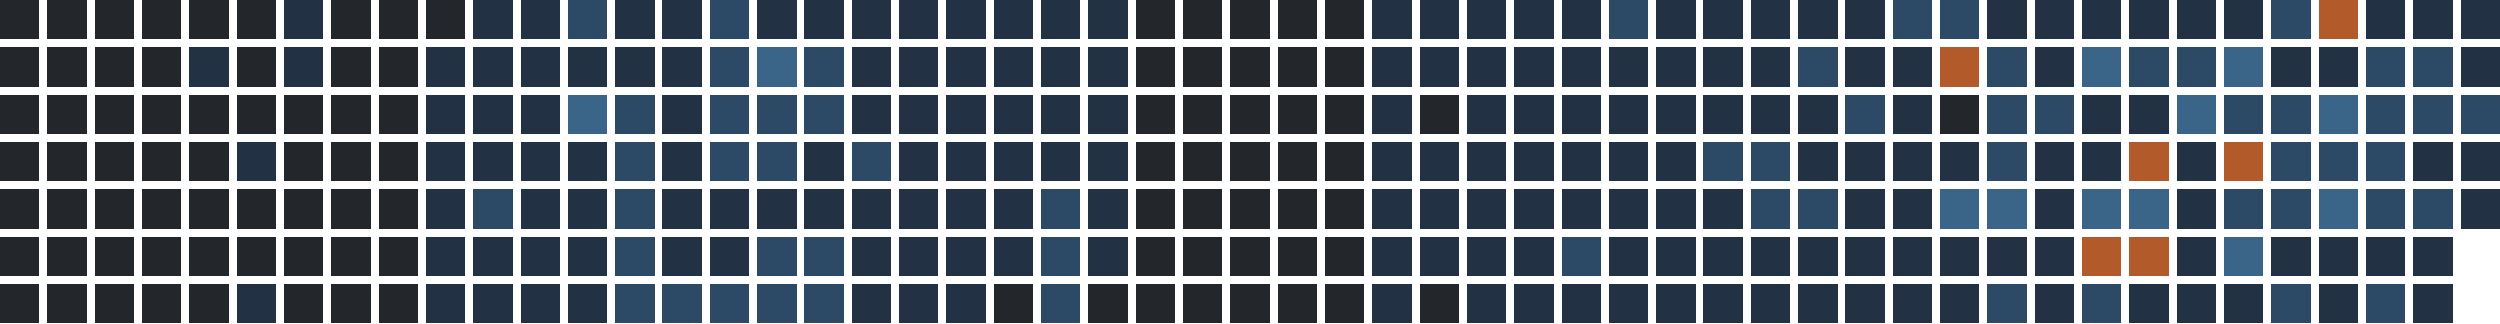
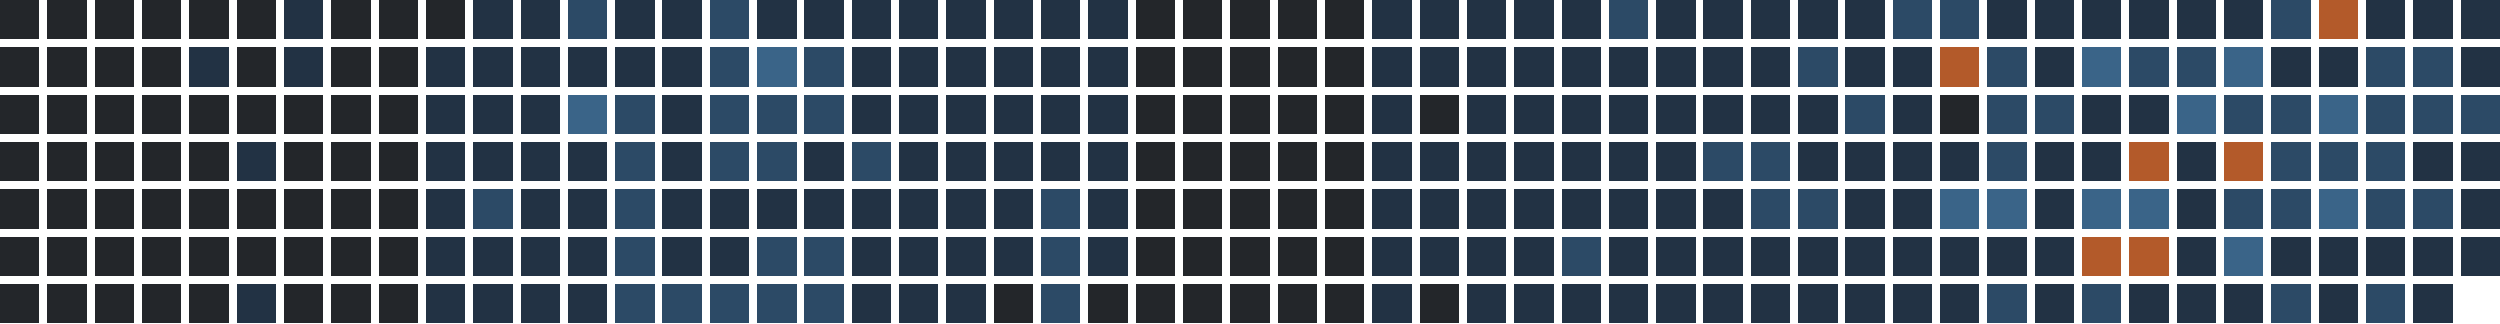
<svg xmlns="http://www.w3.org/2000/svg" version="1.1" width="634.0" height="82.0" viewBox="27.0 20.0 634.0 82.0">
  <rect style="fill:#23262a;shape-rendering:crispedges" data-score="0" data-date="2025-09-14" x="27" y="20" width="10" height="10" />
  <rect style="fill:#23262a;shape-rendering:crispedges" data-score="0" data-date="2025-09-21" x="39" y="20" width="10" height="10" />
  <rect style="fill:#23262a;shape-rendering:crispedges" data-score="0" data-date="2025-09-28" x="51" y="20" width="10" height="10" />
  <rect style="fill:#23262a;shape-rendering:crispedges" data-score="0" data-date="2025-10-05" x="63" y="20" width="10" height="10" />
  <rect style="fill:#23262a;shape-rendering:crispedges" data-score="0" data-date="2025-10-12" x="75" y="20" width="10" height="10" />
  <rect style="fill:#23262a;shape-rendering:crispedges" data-score="0" data-date="2025-10-19" x="87" y="20" width="10" height="10" />
  <rect style="fill:#223244;shape-rendering:crispedges" data-score="1" data-date="2025-10-26" x="99" y="20" width="10" height="10" />
  <rect style="fill:#23262a;shape-rendering:crispedges" data-score="0" data-date="2025-11-02" x="111" y="20" width="10" height="10" />
  <rect style="fill:#23262a;shape-rendering:crispedges" data-score="0" data-date="2025-11-09" x="123" y="20" width="10" height="10" />
  <rect style="fill:#23262a;shape-rendering:crispedges" data-score="0" data-date="2025-11-16" x="135" y="20" width="10" height="10" />
  <rect style="fill:#223244;shape-rendering:crispedges" data-score="1" data-date="2025-11-23" x="147" y="20" width="10" height="10" />
  <rect style="fill:#223244;shape-rendering:crispedges" data-score="1" data-date="2025-11-30" x="159" y="20" width="10" height="10" />
  <rect style="fill:#2c4a66;shape-rendering:crispedges" data-score="2" data-date="2025-12-07" x="171" y="20" width="10" height="10" />
  <rect style="fill:#223244;shape-rendering:crispedges" data-score="1" data-date="2025-12-14" x="183" y="20" width="10" height="10" />
  <rect style="fill:#223244;shape-rendering:crispedges" data-score="1" data-date="2025-12-21" x="195" y="20" width="10" height="10" />
  <rect style="fill:#2c4a66;shape-rendering:crispedges" data-score="2" data-date="2025-12-28" x="207" y="20" width="10" height="10" />
  <rect style="fill:#223244;shape-rendering:crispedges" data-score="1" data-date="2026-01-04" x="219" y="20" width="10" height="10" />
  <rect style="fill:#223244;shape-rendering:crispedges" data-score="1" data-date="2026-01-11" x="231" y="20" width="10" height="10" />
  <rect style="fill:#223244;shape-rendering:crispedges" data-score="1" data-date="2026-01-18" x="243" y="20" width="10" height="10" />
  <rect style="fill:#223244;shape-rendering:crispedges" data-score="1" data-date="2026-01-25" x="255" y="20" width="10" height="10" />
  <rect style="fill:#223244;shape-rendering:crispedges" data-score="1" data-date="2026-02-01" x="267" y="20" width="10" height="10" />
  <rect style="fill:#223244;shape-rendering:crispedges" data-score="1" data-date="2026-02-08" x="279" y="20" width="10" height="10" />
  <rect style="fill:#223244;shape-rendering:crispedges" data-score="1" data-date="2026-02-15" x="291" y="20" width="10" height="10" />
  <rect style="fill:#223244;shape-rendering:crispedges" data-score="1" data-date="2026-02-22" x="303" y="20" width="10" height="10" />
  <rect style="fill:#23262a;shape-rendering:crispedges" data-score="0" data-date="2026-03-01" x="315" y="20" width="10" height="10" />
  <rect style="fill:#23262a;shape-rendering:crispedges" data-score="0" data-date="2026-03-08" x="327" y="20" width="10" height="10" />
  <rect style="fill:#23262a;shape-rendering:crispedges" data-score="0" data-date="2026-03-15" x="339" y="20" width="10" height="10" />
  <rect style="fill:#23262a;shape-rendering:crispedges" data-score="0" data-date="2026-03-22" x="351" y="20" width="10" height="10" />
  <rect style="fill:#23262a;shape-rendering:crispedges" data-score="0" data-date="2026-03-29" x="363" y="20" width="10" height="10" />
  <rect style="fill:#223244;shape-rendering:crispedges" data-score="1" data-date="2026-04-05" x="375" y="20" width="10" height="10" />
  <rect style="fill:#223244;shape-rendering:crispedges" data-score="1" data-date="2026-04-12" x="387" y="20" width="10" height="10" />
  <rect style="fill:#223244;shape-rendering:crispedges" data-score="1" data-date="2026-04-19" x="399" y="20" width="10" height="10" />
  <rect style="fill:#223244;shape-rendering:crispedges" data-score="1" data-date="2026-04-26" x="411" y="20" width="10" height="10" />
  <rect style="fill:#223244;shape-rendering:crispedges" data-score="1" data-date="2026-05-03" x="423" y="20" width="10" height="10" />
  <rect style="fill:#2c4a66;shape-rendering:crispedges" data-score="2" data-date="2026-05-10" x="435" y="20" width="10" height="10" />
  <rect style="fill:#223244;shape-rendering:crispedges" data-score="1" data-date="2026-05-17" x="447" y="20" width="10" height="10" />
  <rect style="fill:#223244;shape-rendering:crispedges" data-score="1" data-date="2026-05-24" x="459" y="20" width="10" height="10" />
  <rect style="fill:#223244;shape-rendering:crispedges" data-score="1" data-date="2026-05-31" x="471" y="20" width="10" height="10" />
  <rect style="fill:#223244;shape-rendering:crispedges" data-score="1" data-date="2026-06-07" x="483" y="20" width="10" height="10" />
  <rect style="fill:#223244;shape-rendering:crispedges" data-score="1" data-date="2026-06-14" x="495" y="20" width="10" height="10" />
  <rect style="fill:#2c4a66;shape-rendering:crispedges" data-score="2" data-date="2026-06-21" x="507" y="20" width="10" height="10" />
  <rect style="fill:#2c4a66;shape-rendering:crispedges" data-score="2" data-date="2026-06-28" x="519" y="20" width="10" height="10" />
  <rect style="fill:#223244;shape-rendering:crispedges" data-score="1" data-date="2026-07-05" x="531" y="20" width="10" height="10" />
  <rect style="fill:#223244;shape-rendering:crispedges" data-score="1" data-date="2026-07-12" x="543" y="20" width="10" height="10" />
  <rect style="fill:#223244;shape-rendering:crispedges" data-score="1" data-date="2026-07-19" x="555" y="20" width="10" height="10" />
  <rect style="fill:#223244;shape-rendering:crispedges" data-score="1" data-date="2026-07-26" x="567" y="20" width="10" height="10" />
  <rect style="fill:#223244;shape-rendering:crispedges" data-score="1" data-date="2026-08-02" x="579" y="20" width="10" height="10" />
  <rect style="fill:#223244;shape-rendering:crispedges" data-score="1" data-date="2026-08-09" x="591" y="20" width="10" height="10" />
  <rect style="fill:#2c4a66;shape-rendering:crispedges" data-score="2" data-date="2026-08-16" x="603" y="20" width="10" height="10" />
  <rect style="fill:#b35a2a;shape-rendering:crispedges" data-score="4" data-date="2026-08-23" x="615" y="20" width="10" height="10" />
  <rect style="fill:#223244;shape-rendering:crispedges" data-score="1" data-date="2026-08-30" x="627" y="20" width="10" height="10" />
  <rect style="fill:#223244;shape-rendering:crispedges" data-score="1" data-date="2026-09-06" x="639" y="20" width="10" height="10" />
  <rect style="fill:#223244;shape-rendering:crispedges" data-score="1" data-date="2026-09-13" x="651" y="20" width="10" height="10" />
  <rect style="fill:#23262a;shape-rendering:crispedges" data-score="0" data-date="2025-09-15" x="27" y="32" width="10" height="10" />
  <rect style="fill:#23262a;shape-rendering:crispedges" data-score="0" data-date="2025-09-22" x="39" y="32" width="10" height="10" />
  <rect style="fill:#23262a;shape-rendering:crispedges" data-score="0" data-date="2025-09-29" x="51" y="32" width="10" height="10" />
  <rect style="fill:#23262a;shape-rendering:crispedges" data-score="0" data-date="2025-10-06" x="63" y="32" width="10" height="10" />
  <rect style="fill:#223244;shape-rendering:crispedges" data-score="1" data-date="2025-10-13" x="75" y="32" width="10" height="10" />
  <rect style="fill:#23262a;shape-rendering:crispedges" data-score="0" data-date="2025-10-20" x="87" y="32" width="10" height="10" />
  <rect style="fill:#223244;shape-rendering:crispedges" data-score="1" data-date="2025-10-27" x="99" y="32" width="10" height="10" />
  <rect style="fill:#23262a;shape-rendering:crispedges" data-score="0" data-date="2025-11-03" x="111" y="32" width="10" height="10" />
  <rect style="fill:#23262a;shape-rendering:crispedges" data-score="0" data-date="2025-11-10" x="123" y="32" width="10" height="10" />
  <rect style="fill:#223244;shape-rendering:crispedges" data-score="1" data-date="2025-11-17" x="135" y="32" width="10" height="10" />
  <rect style="fill:#223244;shape-rendering:crispedges" data-score="1" data-date="2025-11-24" x="147" y="32" width="10" height="10" />
  <rect style="fill:#223244;shape-rendering:crispedges" data-score="1" data-date="2025-12-01" x="159" y="32" width="10" height="10" />
  <rect style="fill:#223244;shape-rendering:crispedges" data-score="1" data-date="2025-12-08" x="171" y="32" width="10" height="10" />
  <rect style="fill:#223244;shape-rendering:crispedges" data-score="1" data-date="2025-12-15" x="183" y="32" width="10" height="10" />
  <rect style="fill:#223244;shape-rendering:crispedges" data-score="1" data-date="2025-12-22" x="195" y="32" width="10" height="10" />
  <rect style="fill:#2c4a66;shape-rendering:crispedges" data-score="2" data-date="2025-12-29" x="207" y="32" width="10" height="10" />
  <rect style="fill:#3a6488;shape-rendering:crispedges" data-score="3" data-date="2026-01-05" x="219" y="32" width="10" height="10" />
  <rect style="fill:#2c4a66;shape-rendering:crispedges" data-score="2" data-date="2026-01-12" x="231" y="32" width="10" height="10" />
  <rect style="fill:#223244;shape-rendering:crispedges" data-score="1" data-date="2026-01-19" x="243" y="32" width="10" height="10" />
  <rect style="fill:#223244;shape-rendering:crispedges" data-score="1" data-date="2026-01-26" x="255" y="32" width="10" height="10" />
  <rect style="fill:#223244;shape-rendering:crispedges" data-score="1" data-date="2026-02-02" x="267" y="32" width="10" height="10" />
  <rect style="fill:#223244;shape-rendering:crispedges" data-score="1" data-date="2026-02-09" x="279" y="32" width="10" height="10" />
  <rect style="fill:#223244;shape-rendering:crispedges" data-score="1" data-date="2026-02-16" x="291" y="32" width="10" height="10" />
  <rect style="fill:#223244;shape-rendering:crispedges" data-score="1" data-date="2026-02-23" x="303" y="32" width="10" height="10" />
  <rect style="fill:#23262a;shape-rendering:crispedges" data-score="0" data-date="2026-03-02" x="315" y="32" width="10" height="10" />
  <rect style="fill:#23262a;shape-rendering:crispedges" data-score="0" data-date="2026-03-09" x="327" y="32" width="10" height="10" />
  <rect style="fill:#23262a;shape-rendering:crispedges" data-score="0" data-date="2026-03-16" x="339" y="32" width="10" height="10" />
  <rect style="fill:#23262a;shape-rendering:crispedges" data-score="0" data-date="2026-03-23" x="351" y="32" width="10" height="10" />
  <rect style="fill:#23262a;shape-rendering:crispedges" data-score="0" data-date="2026-03-30" x="363" y="32" width="10" height="10" />
  <rect style="fill:#223244;shape-rendering:crispedges" data-score="1" data-date="2026-04-06" x="375" y="32" width="10" height="10" />
  <rect style="fill:#223244;shape-rendering:crispedges" data-score="1" data-date="2026-04-13" x="387" y="32" width="10" height="10" />
  <rect style="fill:#223244;shape-rendering:crispedges" data-score="1" data-date="2026-04-20" x="399" y="32" width="10" height="10" />
  <rect style="fill:#223244;shape-rendering:crispedges" data-score="1" data-date="2026-04-27" x="411" y="32" width="10" height="10" />
  <rect style="fill:#223244;shape-rendering:crispedges" data-score="1" data-date="2026-05-04" x="423" y="32" width="10" height="10" />
  <rect style="fill:#223244;shape-rendering:crispedges" data-score="1" data-date="2026-05-11" x="435" y="32" width="10" height="10" />
  <rect style="fill:#223244;shape-rendering:crispedges" data-score="1" data-date="2026-05-18" x="447" y="32" width="10" height="10" />
  <rect style="fill:#223244;shape-rendering:crispedges" data-score="1" data-date="2026-05-25" x="459" y="32" width="10" height="10" />
  <rect style="fill:#223244;shape-rendering:crispedges" data-score="1" data-date="2026-06-01" x="471" y="32" width="10" height="10" />
  <rect style="fill:#2c4a66;shape-rendering:crispedges" data-score="2" data-date="2026-06-08" x="483" y="32" width="10" height="10" />
  <rect style="fill:#223244;shape-rendering:crispedges" data-score="1" data-date="2026-06-15" x="495" y="32" width="10" height="10" />
  <rect style="fill:#223244;shape-rendering:crispedges" data-score="1" data-date="2026-06-22" x="507" y="32" width="10" height="10" />
  <rect style="fill:#b35a2a;shape-rendering:crispedges" data-score="4" data-date="2026-06-29" x="519" y="32" width="10" height="10" />
  <rect style="fill:#2c4a66;shape-rendering:crispedges" data-score="2" data-date="2026-07-06" x="531" y="32" width="10" height="10" />
  <rect style="fill:#223244;shape-rendering:crispedges" data-score="1" data-date="2026-07-13" x="543" y="32" width="10" height="10" />
  <rect style="fill:#3a6488;shape-rendering:crispedges" data-score="3" data-date="2026-07-20" x="555" y="32" width="10" height="10" />
  <rect style="fill:#2c4a66;shape-rendering:crispedges" data-score="2" data-date="2026-07-27" x="567" y="32" width="10" height="10" />
  <rect style="fill:#2c4a66;shape-rendering:crispedges" data-score="2" data-date="2026-08-03" x="579" y="32" width="10" height="10" />
  <rect style="fill:#3a6488;shape-rendering:crispedges" data-score="3" data-date="2026-08-10" x="591" y="32" width="10" height="10" />
  <rect style="fill:#223244;shape-rendering:crispedges" data-score="1" data-date="2026-08-17" x="603" y="32" width="10" height="10" />
  <rect style="fill:#223244;shape-rendering:crispedges" data-score="1" data-date="2026-08-24" x="615" y="32" width="10" height="10" />
  <rect style="fill:#2c4a66;shape-rendering:crispedges" data-score="2" data-date="2026-08-31" x="627" y="32" width="10" height="10" />
  <rect style="fill:#2c4a66;shape-rendering:crispedges" data-score="2" data-date="2026-09-07" x="639" y="32" width="10" height="10" />
  <rect style="fill:#223244;shape-rendering:crispedges" data-score="1" data-date="2026-09-14" x="651" y="32" width="10" height="10" />
  <rect style="fill:#23262a;shape-rendering:crispedges" data-score="0" data-date="2025-09-16" x="27" y="44" width="10" height="10" />
  <rect style="fill:#23262a;shape-rendering:crispedges" data-score="0" data-date="2025-09-23" x="39" y="44" width="10" height="10" />
  <rect style="fill:#23262a;shape-rendering:crispedges" data-score="0" data-date="2025-09-30" x="51" y="44" width="10" height="10" />
  <rect style="fill:#23262a;shape-rendering:crispedges" data-score="0" data-date="2025-10-07" x="63" y="44" width="10" height="10" />
  <rect style="fill:#23262a;shape-rendering:crispedges" data-score="0" data-date="2025-10-14" x="75" y="44" width="10" height="10" />
  <rect style="fill:#23262a;shape-rendering:crispedges" data-score="0" data-date="2025-10-21" x="87" y="44" width="10" height="10" />
  <rect style="fill:#23262a;shape-rendering:crispedges" data-score="0" data-date="2025-10-28" x="99" y="44" width="10" height="10" />
  <rect style="fill:#23262a;shape-rendering:crispedges" data-score="0" data-date="2025-11-04" x="111" y="44" width="10" height="10" />
  <rect style="fill:#23262a;shape-rendering:crispedges" data-score="0" data-date="2025-11-11" x="123" y="44" width="10" height="10" />
  <rect style="fill:#223244;shape-rendering:crispedges" data-score="1" data-date="2025-11-18" x="135" y="44" width="10" height="10" />
  <rect style="fill:#223244;shape-rendering:crispedges" data-score="1" data-date="2025-11-25" x="147" y="44" width="10" height="10" />
  <rect style="fill:#223244;shape-rendering:crispedges" data-score="1" data-date="2025-12-02" x="159" y="44" width="10" height="10" />
  <rect style="fill:#3a6488;shape-rendering:crispedges" data-score="3" data-date="2025-12-09" x="171" y="44" width="10" height="10" />
  <rect style="fill:#2c4a66;shape-rendering:crispedges" data-score="2" data-date="2025-12-16" x="183" y="44" width="10" height="10" />
  <rect style="fill:#223244;shape-rendering:crispedges" data-score="1" data-date="2025-12-23" x="195" y="44" width="10" height="10" />
  <rect style="fill:#2c4a66;shape-rendering:crispedges" data-score="2" data-date="2025-12-30" x="207" y="44" width="10" height="10" />
  <rect style="fill:#2c4a66;shape-rendering:crispedges" data-score="2" data-date="2026-01-06" x="219" y="44" width="10" height="10" />
  <rect style="fill:#2c4a66;shape-rendering:crispedges" data-score="2" data-date="2026-01-13" x="231" y="44" width="10" height="10" />
  <rect style="fill:#223244;shape-rendering:crispedges" data-score="1" data-date="2026-01-20" x="243" y="44" width="10" height="10" />
  <rect style="fill:#223244;shape-rendering:crispedges" data-score="1" data-date="2026-01-27" x="255" y="44" width="10" height="10" />
  <rect style="fill:#223244;shape-rendering:crispedges" data-score="1" data-date="2026-02-03" x="267" y="44" width="10" height="10" />
  <rect style="fill:#223244;shape-rendering:crispedges" data-score="1" data-date="2026-02-10" x="279" y="44" width="10" height="10" />
  <rect style="fill:#223244;shape-rendering:crispedges" data-score="1" data-date="2026-02-17" x="291" y="44" width="10" height="10" />
  <rect style="fill:#223244;shape-rendering:crispedges" data-score="1" data-date="2026-02-24" x="303" y="44" width="10" height="10" />
  <rect style="fill:#23262a;shape-rendering:crispedges" data-score="0" data-date="2026-03-03" x="315" y="44" width="10" height="10" />
  <rect style="fill:#23262a;shape-rendering:crispedges" data-score="0" data-date="2026-03-10" x="327" y="44" width="10" height="10" />
  <rect style="fill:#23262a;shape-rendering:crispedges" data-score="0" data-date="2026-03-17" x="339" y="44" width="10" height="10" />
  <rect style="fill:#23262a;shape-rendering:crispedges" data-score="0" data-date="2026-03-24" x="351" y="44" width="10" height="10" />
  <rect style="fill:#23262a;shape-rendering:crispedges" data-score="0" data-date="2026-03-31" x="363" y="44" width="10" height="10" />
  <rect style="fill:#223244;shape-rendering:crispedges" data-score="1" data-date="2026-04-07" x="375" y="44" width="10" height="10" />
  <rect style="fill:#23262a;shape-rendering:crispedges" data-score="0" data-date="2026-04-14" x="387" y="44" width="10" height="10" />
  <rect style="fill:#223244;shape-rendering:crispedges" data-score="1" data-date="2026-04-21" x="399" y="44" width="10" height="10" />
  <rect style="fill:#223244;shape-rendering:crispedges" data-score="1" data-date="2026-04-28" x="411" y="44" width="10" height="10" />
  <rect style="fill:#223244;shape-rendering:crispedges" data-score="1" data-date="2026-05-05" x="423" y="44" width="10" height="10" />
  <rect style="fill:#223244;shape-rendering:crispedges" data-score="1" data-date="2026-05-12" x="435" y="44" width="10" height="10" />
  <rect style="fill:#223244;shape-rendering:crispedges" data-score="1" data-date="2026-05-19" x="447" y="44" width="10" height="10" />
  <rect style="fill:#223244;shape-rendering:crispedges" data-score="1" data-date="2026-05-26" x="459" y="44" width="10" height="10" />
  <rect style="fill:#223244;shape-rendering:crispedges" data-score="1" data-date="2026-06-02" x="471" y="44" width="10" height="10" />
  <rect style="fill:#223244;shape-rendering:crispedges" data-score="1" data-date="2026-06-09" x="483" y="44" width="10" height="10" />
  <rect style="fill:#2c4a66;shape-rendering:crispedges" data-score="2" data-date="2026-06-16" x="495" y="44" width="10" height="10" />
  <rect style="fill:#223244;shape-rendering:crispedges" data-score="1" data-date="2026-06-23" x="507" y="44" width="10" height="10" />
  <rect style="fill:#23262a;shape-rendering:crispedges" data-score="0" data-date="2026-06-30" x="519" y="44" width="10" height="10" />
  <rect style="fill:#2c4a66;shape-rendering:crispedges" data-score="2" data-date="2026-07-07" x="531" y="44" width="10" height="10" />
  <rect style="fill:#2c4a66;shape-rendering:crispedges" data-score="2" data-date="2026-07-14" x="543" y="44" width="10" height="10" />
  <rect style="fill:#223244;shape-rendering:crispedges" data-score="1" data-date="2026-07-21" x="555" y="44" width="10" height="10" />
  <rect style="fill:#223244;shape-rendering:crispedges" data-score="1" data-date="2026-07-28" x="567" y="44" width="10" height="10" />
  <rect style="fill:#3a6488;shape-rendering:crispedges" data-score="3" data-date="2026-08-04" x="579" y="44" width="10" height="10" />
  <rect style="fill:#2c4a66;shape-rendering:crispedges" data-score="2" data-date="2026-08-11" x="591" y="44" width="10" height="10" />
  <rect style="fill:#2c4a66;shape-rendering:crispedges" data-score="2" data-date="2026-08-18" x="603" y="44" width="10" height="10" />
  <rect style="fill:#3a6488;shape-rendering:crispedges" data-score="3" data-date="2026-08-25" x="615" y="44" width="10" height="10" />
  <rect style="fill:#2c4a66;shape-rendering:crispedges" data-score="2" data-date="2026-09-01" x="627" y="44" width="10" height="10" />
  <rect style="fill:#2c4a66;shape-rendering:crispedges" data-score="2" data-date="2026-09-08" x="639" y="44" width="10" height="10" />
  <rect style="fill:#2c4a66;shape-rendering:crispedges" data-score="2" data-date="2026-09-15" x="651" y="44" width="10" height="10" />
  <rect style="fill:#23262a;shape-rendering:crispedges" data-score="0" data-date="2025-09-17" x="27" y="56" width="10" height="10" />
  <rect style="fill:#23262a;shape-rendering:crispedges" data-score="0" data-date="2025-09-24" x="39" y="56" width="10" height="10" />
  <rect style="fill:#23262a;shape-rendering:crispedges" data-score="0" data-date="2025-10-01" x="51" y="56" width="10" height="10" />
  <rect style="fill:#23262a;shape-rendering:crispedges" data-score="0" data-date="2025-10-08" x="63" y="56" width="10" height="10" />
  <rect style="fill:#23262a;shape-rendering:crispedges" data-score="0" data-date="2025-10-15" x="75" y="56" width="10" height="10" />
  <rect style="fill:#223244;shape-rendering:crispedges" data-score="1" data-date="2025-10-22" x="87" y="56" width="10" height="10" />
  <rect style="fill:#23262a;shape-rendering:crispedges" data-score="0" data-date="2025-10-29" x="99" y="56" width="10" height="10" />
  <rect style="fill:#23262a;shape-rendering:crispedges" data-score="0" data-date="2025-11-05" x="111" y="56" width="10" height="10" />
  <rect style="fill:#23262a;shape-rendering:crispedges" data-score="0" data-date="2025-11-12" x="123" y="56" width="10" height="10" />
  <rect style="fill:#223244;shape-rendering:crispedges" data-score="1" data-date="2025-11-19" x="135" y="56" width="10" height="10" />
  <rect style="fill:#223244;shape-rendering:crispedges" data-score="1" data-date="2025-11-26" x="147" y="56" width="10" height="10" />
  <rect style="fill:#223244;shape-rendering:crispedges" data-score="1" data-date="2025-12-03" x="159" y="56" width="10" height="10" />
  <rect style="fill:#223244;shape-rendering:crispedges" data-score="1" data-date="2025-12-10" x="171" y="56" width="10" height="10" />
  <rect style="fill:#2c4a66;shape-rendering:crispedges" data-score="2" data-date="2025-12-17" x="183" y="56" width="10" height="10" />
  <rect style="fill:#223244;shape-rendering:crispedges" data-score="1" data-date="2025-12-24" x="195" y="56" width="10" height="10" />
  <rect style="fill:#2c4a66;shape-rendering:crispedges" data-score="2" data-date="2025-12-31" x="207" y="56" width="10" height="10" />
  <rect style="fill:#2c4a66;shape-rendering:crispedges" data-score="2" data-date="2026-01-07" x="219" y="56" width="10" height="10" />
  <rect style="fill:#223244;shape-rendering:crispedges" data-score="1" data-date="2026-01-14" x="231" y="56" width="10" height="10" />
  <rect style="fill:#2c4a66;shape-rendering:crispedges" data-score="2" data-date="2026-01-21" x="243" y="56" width="10" height="10" />
  <rect style="fill:#223244;shape-rendering:crispedges" data-score="1" data-date="2026-01-28" x="255" y="56" width="10" height="10" />
  <rect style="fill:#223244;shape-rendering:crispedges" data-score="1" data-date="2026-02-04" x="267" y="56" width="10" height="10" />
  <rect style="fill:#223244;shape-rendering:crispedges" data-score="1" data-date="2026-02-11" x="279" y="56" width="10" height="10" />
  <rect style="fill:#223244;shape-rendering:crispedges" data-score="1" data-date="2026-02-18" x="291" y="56" width="10" height="10" />
  <rect style="fill:#223244;shape-rendering:crispedges" data-score="1" data-date="2026-02-25" x="303" y="56" width="10" height="10" />
  <rect style="fill:#23262a;shape-rendering:crispedges" data-score="0" data-date="2026-03-04" x="315" y="56" width="10" height="10" />
  <rect style="fill:#23262a;shape-rendering:crispedges" data-score="0" data-date="2026-03-11" x="327" y="56" width="10" height="10" />
  <rect style="fill:#23262a;shape-rendering:crispedges" data-score="0" data-date="2026-03-18" x="339" y="56" width="10" height="10" />
  <rect style="fill:#23262a;shape-rendering:crispedges" data-score="0" data-date="2026-03-25" x="351" y="56" width="10" height="10" />
  <rect style="fill:#23262a;shape-rendering:crispedges" data-score="0" data-date="2026-04-01" x="363" y="56" width="10" height="10" />
  <rect style="fill:#223244;shape-rendering:crispedges" data-score="1" data-date="2026-04-08" x="375" y="56" width="10" height="10" />
  <rect style="fill:#223244;shape-rendering:crispedges" data-score="1" data-date="2026-04-15" x="387" y="56" width="10" height="10" />
  <rect style="fill:#223244;shape-rendering:crispedges" data-score="1" data-date="2026-04-22" x="399" y="56" width="10" height="10" />
  <rect style="fill:#223244;shape-rendering:crispedges" data-score="1" data-date="2026-04-29" x="411" y="56" width="10" height="10" />
  <rect style="fill:#223244;shape-rendering:crispedges" data-score="1" data-date="2026-05-06" x="423" y="56" width="10" height="10" />
  <rect style="fill:#223244;shape-rendering:crispedges" data-score="1" data-date="2026-05-13" x="435" y="56" width="10" height="10" />
  <rect style="fill:#223244;shape-rendering:crispedges" data-score="1" data-date="2026-05-20" x="447" y="56" width="10" height="10" />
  <rect style="fill:#2c4a66;shape-rendering:crispedges" data-score="2" data-date="2026-05-27" x="459" y="56" width="10" height="10" />
  <rect style="fill:#2c4a66;shape-rendering:crispedges" data-score="2" data-date="2026-06-03" x="471" y="56" width="10" height="10" />
  <rect style="fill:#223244;shape-rendering:crispedges" data-score="1" data-date="2026-06-10" x="483" y="56" width="10" height="10" />
  <rect style="fill:#223244;shape-rendering:crispedges" data-score="1" data-date="2026-06-17" x="495" y="56" width="10" height="10" />
  <rect style="fill:#223244;shape-rendering:crispedges" data-score="1" data-date="2026-06-24" x="507" y="56" width="10" height="10" />
  <rect style="fill:#223244;shape-rendering:crispedges" data-score="1" data-date="2026-07-01" x="519" y="56" width="10" height="10" />
  <rect style="fill:#2c4a66;shape-rendering:crispedges" data-score="2" data-date="2026-07-08" x="531" y="56" width="10" height="10" />
  <rect style="fill:#223244;shape-rendering:crispedges" data-score="1" data-date="2026-07-15" x="543" y="56" width="10" height="10" />
  <rect style="fill:#223244;shape-rendering:crispedges" data-score="1" data-date="2026-07-22" x="555" y="56" width="10" height="10" />
  <rect style="fill:#b35a2a;shape-rendering:crispedges" data-score="4" data-date="2026-07-29" x="567" y="56" width="10" height="10" />
  <rect style="fill:#223244;shape-rendering:crispedges" data-score="1" data-date="2026-08-05" x="579" y="56" width="10" height="10" />
  <rect style="fill:#b35a2a;shape-rendering:crispedges" data-score="4" data-date="2026-08-12" x="591" y="56" width="10" height="10" />
  <rect style="fill:#2c4a66;shape-rendering:crispedges" data-score="2" data-date="2026-08-19" x="603" y="56" width="10" height="10" />
  <rect style="fill:#2c4a66;shape-rendering:crispedges" data-score="2" data-date="2026-08-26" x="615" y="56" width="10" height="10" />
  <rect style="fill:#2c4a66;shape-rendering:crispedges" data-score="2" data-date="2026-09-02" x="627" y="56" width="10" height="10" />
  <rect style="fill:#223244;shape-rendering:crispedges" data-score="1" data-date="2026-09-09" x="639" y="56" width="10" height="10" />
  <rect style="fill:#223244;shape-rendering:crispedges" data-score="1" data-date="2026-09-16" x="651" y="56" width="10" height="10" />
  <rect style="fill:#23262a;shape-rendering:crispedges" data-score="0" data-date="2025-09-18" x="27" y="68" width="10" height="10" />
  <rect style="fill:#23262a;shape-rendering:crispedges" data-score="0" data-date="2025-09-25" x="39" y="68" width="10" height="10" />
  <rect style="fill:#23262a;shape-rendering:crispedges" data-score="0" data-date="2025-10-02" x="51" y="68" width="10" height="10" />
  <rect style="fill:#23262a;shape-rendering:crispedges" data-score="0" data-date="2025-10-09" x="63" y="68" width="10" height="10" />
  <rect style="fill:#23262a;shape-rendering:crispedges" data-score="0" data-date="2025-10-16" x="75" y="68" width="10" height="10" />
  <rect style="fill:#23262a;shape-rendering:crispedges" data-score="0" data-date="2025-10-23" x="87" y="68" width="10" height="10" />
  <rect style="fill:#23262a;shape-rendering:crispedges" data-score="0" data-date="2025-10-30" x="99" y="68" width="10" height="10" />
  <rect style="fill:#23262a;shape-rendering:crispedges" data-score="0" data-date="2025-11-06" x="111" y="68" width="10" height="10" />
  <rect style="fill:#23262a;shape-rendering:crispedges" data-score="0" data-date="2025-11-13" x="123" y="68" width="10" height="10" />
  <rect style="fill:#223244;shape-rendering:crispedges" data-score="1" data-date="2025-11-20" x="135" y="68" width="10" height="10" />
  <rect style="fill:#2c4a66;shape-rendering:crispedges" data-score="2" data-date="2025-11-27" x="147" y="68" width="10" height="10" />
  <rect style="fill:#223244;shape-rendering:crispedges" data-score="1" data-date="2025-12-04" x="159" y="68" width="10" height="10" />
  <rect style="fill:#223244;shape-rendering:crispedges" data-score="1" data-date="2025-12-11" x="171" y="68" width="10" height="10" />
  <rect style="fill:#2c4a66;shape-rendering:crispedges" data-score="2" data-date="2025-12-18" x="183" y="68" width="10" height="10" />
  <rect style="fill:#223244;shape-rendering:crispedges" data-score="1" data-date="2025-12-25" x="195" y="68" width="10" height="10" />
  <rect style="fill:#223244;shape-rendering:crispedges" data-score="1" data-date="2026-01-01" x="207" y="68" width="10" height="10" />
  <rect style="fill:#223244;shape-rendering:crispedges" data-score="1" data-date="2026-01-08" x="219" y="68" width="10" height="10" />
  <rect style="fill:#223244;shape-rendering:crispedges" data-score="1" data-date="2026-01-15" x="231" y="68" width="10" height="10" />
  <rect style="fill:#223244;shape-rendering:crispedges" data-score="1" data-date="2026-01-22" x="243" y="68" width="10" height="10" />
  <rect style="fill:#223244;shape-rendering:crispedges" data-score="1" data-date="2026-01-29" x="255" y="68" width="10" height="10" />
  <rect style="fill:#223244;shape-rendering:crispedges" data-score="1" data-date="2026-02-05" x="267" y="68" width="10" height="10" />
  <rect style="fill:#223244;shape-rendering:crispedges" data-score="1" data-date="2026-02-12" x="279" y="68" width="10" height="10" />
  <rect style="fill:#2c4a66;shape-rendering:crispedges" data-score="2" data-date="2026-02-19" x="291" y="68" width="10" height="10" />
  <rect style="fill:#223244;shape-rendering:crispedges" data-score="1" data-date="2026-02-26" x="303" y="68" width="10" height="10" />
  <rect style="fill:#23262a;shape-rendering:crispedges" data-score="0" data-date="2026-03-05" x="315" y="68" width="10" height="10" />
  <rect style="fill:#23262a;shape-rendering:crispedges" data-score="0" data-date="2026-03-12" x="327" y="68" width="10" height="10" />
  <rect style="fill:#23262a;shape-rendering:crispedges" data-score="0" data-date="2026-03-19" x="339" y="68" width="10" height="10" />
  <rect style="fill:#23262a;shape-rendering:crispedges" data-score="0" data-date="2026-03-26" x="351" y="68" width="10" height="10" />
  <rect style="fill:#23262a;shape-rendering:crispedges" data-score="0" data-date="2026-04-02" x="363" y="68" width="10" height="10" />
  <rect style="fill:#223244;shape-rendering:crispedges" data-score="1" data-date="2026-04-09" x="375" y="68" width="10" height="10" />
  <rect style="fill:#223244;shape-rendering:crispedges" data-score="1" data-date="2026-04-16" x="387" y="68" width="10" height="10" />
  <rect style="fill:#223244;shape-rendering:crispedges" data-score="1" data-date="2026-04-23" x="399" y="68" width="10" height="10" />
  <rect style="fill:#223244;shape-rendering:crispedges" data-score="1" data-date="2026-04-30" x="411" y="68" width="10" height="10" />
  <rect style="fill:#223244;shape-rendering:crispedges" data-score="1" data-date="2026-05-07" x="423" y="68" width="10" height="10" />
  <rect style="fill:#223244;shape-rendering:crispedges" data-score="1" data-date="2026-05-14" x="435" y="68" width="10" height="10" />
  <rect style="fill:#223244;shape-rendering:crispedges" data-score="1" data-date="2026-05-21" x="447" y="68" width="10" height="10" />
  <rect style="fill:#223244;shape-rendering:crispedges" data-score="1" data-date="2026-05-28" x="459" y="68" width="10" height="10" />
  <rect style="fill:#2c4a66;shape-rendering:crispedges" data-score="2" data-date="2026-06-04" x="471" y="68" width="10" height="10" />
  <rect style="fill:#2c4a66;shape-rendering:crispedges" data-score="2" data-date="2026-06-11" x="483" y="68" width="10" height="10" />
  <rect style="fill:#223244;shape-rendering:crispedges" data-score="1" data-date="2026-06-18" x="495" y="68" width="10" height="10" />
  <rect style="fill:#223244;shape-rendering:crispedges" data-score="1" data-date="2026-06-25" x="507" y="68" width="10" height="10" />
  <rect style="fill:#3a6488;shape-rendering:crispedges" data-score="3" data-date="2026-07-02" x="519" y="68" width="10" height="10" />
  <rect style="fill:#3a6488;shape-rendering:crispedges" data-score="3" data-date="2026-07-09" x="531" y="68" width="10" height="10" />
  <rect style="fill:#223244;shape-rendering:crispedges" data-score="1" data-date="2026-07-16" x="543" y="68" width="10" height="10" />
  <rect style="fill:#3a6488;shape-rendering:crispedges" data-score="3" data-date="2026-07-23" x="555" y="68" width="10" height="10" />
  <rect style="fill:#3a6488;shape-rendering:crispedges" data-score="3" data-date="2026-07-30" x="567" y="68" width="10" height="10" />
  <rect style="fill:#223244;shape-rendering:crispedges" data-score="1" data-date="2026-08-06" x="579" y="68" width="10" height="10" />
  <rect style="fill:#2c4a66;shape-rendering:crispedges" data-score="2" data-date="2026-08-13" x="591" y="68" width="10" height="10" />
  <rect style="fill:#2c4a66;shape-rendering:crispedges" data-score="2" data-date="2026-08-20" x="603" y="68" width="10" height="10" />
  <rect style="fill:#3a6488;shape-rendering:crispedges" data-score="3" data-date="2026-08-27" x="615" y="68" width="10" height="10" />
  <rect style="fill:#2c4a66;shape-rendering:crispedges" data-score="2" data-date="2026-09-03" x="627" y="68" width="10" height="10" />
  <rect style="fill:#2c4a66;shape-rendering:crispedges" data-score="2" data-date="2026-09-10" x="639" y="68" width="10" height="10" />
  <rect style="fill:#223244;shape-rendering:crispedges" data-score="1" data-date="2026-09-17" x="651" y="68" width="10" height="10" />
  <rect style="fill:#23262a;shape-rendering:crispedges" data-score="0" data-date="2025-09-19" x="27" y="80" width="10" height="10" />
  <rect style="fill:#23262a;shape-rendering:crispedges" data-score="0" data-date="2025-09-26" x="39" y="80" width="10" height="10" />
  <rect style="fill:#23262a;shape-rendering:crispedges" data-score="0" data-date="2025-10-03" x="51" y="80" width="10" height="10" />
  <rect style="fill:#23262a;shape-rendering:crispedges" data-score="0" data-date="2025-10-10" x="63" y="80" width="10" height="10" />
  <rect style="fill:#23262a;shape-rendering:crispedges" data-score="0" data-date="2025-10-17" x="75" y="80" width="10" height="10" />
  <rect style="fill:#23262a;shape-rendering:crispedges" data-score="0" data-date="2025-10-24" x="87" y="80" width="10" height="10" />
  <rect style="fill:#23262a;shape-rendering:crispedges" data-score="0" data-date="2025-10-31" x="99" y="80" width="10" height="10" />
  <rect style="fill:#23262a;shape-rendering:crispedges" data-score="0" data-date="2025-11-07" x="111" y="80" width="10" height="10" />
  <rect style="fill:#23262a;shape-rendering:crispedges" data-score="0" data-date="2025-11-14" x="123" y="80" width="10" height="10" />
  <rect style="fill:#223244;shape-rendering:crispedges" data-score="1" data-date="2025-11-21" x="135" y="80" width="10" height="10" />
  <rect style="fill:#223244;shape-rendering:crispedges" data-score="1" data-date="2025-11-28" x="147" y="80" width="10" height="10" />
  <rect style="fill:#223244;shape-rendering:crispedges" data-score="1" data-date="2025-12-05" x="159" y="80" width="10" height="10" />
  <rect style="fill:#223244;shape-rendering:crispedges" data-score="1" data-date="2025-12-12" x="171" y="80" width="10" height="10" />
  <rect style="fill:#2c4a66;shape-rendering:crispedges" data-score="2" data-date="2025-12-19" x="183" y="80" width="10" height="10" />
  <rect style="fill:#223244;shape-rendering:crispedges" data-score="1" data-date="2025-12-26" x="195" y="80" width="10" height="10" />
  <rect style="fill:#223244;shape-rendering:crispedges" data-score="1" data-date="2026-01-02" x="207" y="80" width="10" height="10" />
  <rect style="fill:#2c4a66;shape-rendering:crispedges" data-score="2" data-date="2026-01-09" x="219" y="80" width="10" height="10" />
  <rect style="fill:#2c4a66;shape-rendering:crispedges" data-score="2" data-date="2026-01-16" x="231" y="80" width="10" height="10" />
  <rect style="fill:#223244;shape-rendering:crispedges" data-score="1" data-date="2026-01-23" x="243" y="80" width="10" height="10" />
  <rect style="fill:#223244;shape-rendering:crispedges" data-score="1" data-date="2026-01-30" x="255" y="80" width="10" height="10" />
  <rect style="fill:#223244;shape-rendering:crispedges" data-score="1" data-date="2026-02-06" x="267" y="80" width="10" height="10" />
  <rect style="fill:#223244;shape-rendering:crispedges" data-score="1" data-date="2026-02-13" x="279" y="80" width="10" height="10" />
  <rect style="fill:#2c4a66;shape-rendering:crispedges" data-score="2" data-date="2026-02-20" x="291" y="80" width="10" height="10" />
  <rect style="fill:#223244;shape-rendering:crispedges" data-score="1" data-date="2026-02-27" x="303" y="80" width="10" height="10" />
  <rect style="fill:#23262a;shape-rendering:crispedges" data-score="0" data-date="2026-03-06" x="315" y="80" width="10" height="10" />
  <rect style="fill:#23262a;shape-rendering:crispedges" data-score="0" data-date="2026-03-13" x="327" y="80" width="10" height="10" />
  <rect style="fill:#23262a;shape-rendering:crispedges" data-score="0" data-date="2026-03-20" x="339" y="80" width="10" height="10" />
  <rect style="fill:#23262a;shape-rendering:crispedges" data-score="0" data-date="2026-03-27" x="351" y="80" width="10" height="10" />
  <rect style="fill:#23262a;shape-rendering:crispedges" data-score="0" data-date="2026-04-03" x="363" y="80" width="10" height="10" />
  <rect style="fill:#223244;shape-rendering:crispedges" data-score="1" data-date="2026-04-10" x="375" y="80" width="10" height="10" />
  <rect style="fill:#223244;shape-rendering:crispedges" data-score="1" data-date="2026-04-17" x="387" y="80" width="10" height="10" />
  <rect style="fill:#223244;shape-rendering:crispedges" data-score="1" data-date="2026-04-24" x="399" y="80" width="10" height="10" />
  <rect style="fill:#223244;shape-rendering:crispedges" data-score="1" data-date="2026-05-01" x="411" y="80" width="10" height="10" />
  <rect style="fill:#2c4a66;shape-rendering:crispedges" data-score="2" data-date="2026-05-08" x="423" y="80" width="10" height="10" />
  <rect style="fill:#223244;shape-rendering:crispedges" data-score="1" data-date="2026-05-15" x="435" y="80" width="10" height="10" />
  <rect style="fill:#223244;shape-rendering:crispedges" data-score="1" data-date="2026-05-22" x="447" y="80" width="10" height="10" />
  <rect style="fill:#223244;shape-rendering:crispedges" data-score="1" data-date="2026-05-29" x="459" y="80" width="10" height="10" />
  <rect style="fill:#223244;shape-rendering:crispedges" data-score="1" data-date="2026-06-05" x="471" y="80" width="10" height="10" />
  <rect style="fill:#223244;shape-rendering:crispedges" data-score="1" data-date="2026-06-12" x="483" y="80" width="10" height="10" />
  <rect style="fill:#223244;shape-rendering:crispedges" data-score="1" data-date="2026-06-19" x="495" y="80" width="10" height="10" />
  <rect style="fill:#223244;shape-rendering:crispedges" data-score="1" data-date="2026-06-26" x="507" y="80" width="10" height="10" />
  <rect style="fill:#223244;shape-rendering:crispedges" data-score="1" data-date="2026-07-03" x="519" y="80" width="10" height="10" />
  <rect style="fill:#223244;shape-rendering:crispedges" data-score="1" data-date="2026-07-10" x="531" y="80" width="10" height="10" />
  <rect style="fill:#223244;shape-rendering:crispedges" data-score="1" data-date="2026-07-17" x="543" y="80" width="10" height="10" />
  <rect style="fill:#b35a2a;shape-rendering:crispedges" data-score="4" data-date="2026-07-24" x="555" y="80" width="10" height="10" />
  <rect style="fill:#b35a2a;shape-rendering:crispedges" data-score="4" data-date="2026-07-31" x="567" y="80" width="10" height="10" />
  <rect style="fill:#223244;shape-rendering:crispedges" data-score="1" data-date="2026-08-07" x="579" y="80" width="10" height="10" />
  <rect style="fill:#3a6488;shape-rendering:crispedges" data-score="3" data-date="2026-08-14" x="591" y="80" width="10" height="10" />
  <rect style="fill:#223244;shape-rendering:crispedges" data-score="1" data-date="2026-08-21" x="603" y="80" width="10" height="10" />
  <rect style="fill:#223244;shape-rendering:crispedges" data-score="1" data-date="2026-08-28" x="615" y="80" width="10" height="10" />
  <rect style="fill:#223244;shape-rendering:crispedges" data-score="1" data-date="2026-09-04" x="627" y="80" width="10" height="10" />
  <rect style="fill:#223244;shape-rendering:crispedges" data-score="1" data-date="2026-09-11" x="639" y="80" width="10" height="10" />
+   <rect style="fill:#223244;shape-rendering:crispedges" data-score="1" data-date="2026-09-18" x="651" y="80" width="10" height="10" />
  <rect style="fill:#23262a;shape-rendering:crispedges" data-score="0" data-date="2025-09-20" x="27" y="92" width="10" height="10" />
  <rect style="fill:#23262a;shape-rendering:crispedges" data-score="0" data-date="2025-09-27" x="39" y="92" width="10" height="10" />
  <rect style="fill:#23262a;shape-rendering:crispedges" data-score="0" data-date="2025-10-04" x="51" y="92" width="10" height="10" />
  <rect style="fill:#23262a;shape-rendering:crispedges" data-score="0" data-date="2025-10-11" x="63" y="92" width="10" height="10" />
  <rect style="fill:#23262a;shape-rendering:crispedges" data-score="0" data-date="2025-10-18" x="75" y="92" width="10" height="10" />
  <rect style="fill:#223244;shape-rendering:crispedges" data-score="1" data-date="2025-10-25" x="87" y="92" width="10" height="10" />
  <rect style="fill:#23262a;shape-rendering:crispedges" data-score="0" data-date="2025-11-01" x="99" y="92" width="10" height="10" />
  <rect style="fill:#23262a;shape-rendering:crispedges" data-score="0" data-date="2025-11-08" x="111" y="92" width="10" height="10" />
  <rect style="fill:#23262a;shape-rendering:crispedges" data-score="0" data-date="2025-11-15" x="123" y="92" width="10" height="10" />
  <rect style="fill:#223244;shape-rendering:crispedges" data-score="1" data-date="2025-11-22" x="135" y="92" width="10" height="10" />
  <rect style="fill:#223244;shape-rendering:crispedges" data-score="1" data-date="2025-11-29" x="147" y="92" width="10" height="10" />
  <rect style="fill:#223244;shape-rendering:crispedges" data-score="1" data-date="2025-12-06" x="159" y="92" width="10" height="10" />
  <rect style="fill:#223244;shape-rendering:crispedges" data-score="1" data-date="2025-12-13" x="171" y="92" width="10" height="10" />
  <rect style="fill:#2c4a66;shape-rendering:crispedges" data-score="2" data-date="2025-12-20" x="183" y="92" width="10" height="10" />
  <rect style="fill:#2c4a66;shape-rendering:crispedges" data-score="2" data-date="2025-12-27" x="195" y="92" width="10" height="10" />
  <rect style="fill:#2c4a66;shape-rendering:crispedges" data-score="2" data-date="2026-01-03" x="207" y="92" width="10" height="10" />
  <rect style="fill:#2c4a66;shape-rendering:crispedges" data-score="2" data-date="2026-01-10" x="219" y="92" width="10" height="10" />
  <rect style="fill:#2c4a66;shape-rendering:crispedges" data-score="2" data-date="2026-01-17" x="231" y="92" width="10" height="10" />
  <rect style="fill:#223244;shape-rendering:crispedges" data-score="1" data-date="2026-01-24" x="243" y="92" width="10" height="10" />
  <rect style="fill:#223244;shape-rendering:crispedges" data-score="1" data-date="2026-01-31" x="255" y="92" width="10" height="10" />
  <rect style="fill:#223244;shape-rendering:crispedges" data-score="1" data-date="2026-02-07" x="267" y="92" width="10" height="10" />
  <rect style="fill:#23262a;shape-rendering:crispedges" data-score="0" data-date="2026-02-14" x="279" y="92" width="10" height="10" />
  <rect style="fill:#2c4a66;shape-rendering:crispedges" data-score="2" data-date="2026-02-21" x="291" y="92" width="10" height="10" />
  <rect style="fill:#23262a;shape-rendering:crispedges" data-score="0" data-date="2026-02-28" x="303" y="92" width="10" height="10" />
  <rect style="fill:#23262a;shape-rendering:crispedges" data-score="0" data-date="2026-03-07" x="315" y="92" width="10" height="10" />
  <rect style="fill:#23262a;shape-rendering:crispedges" data-score="0" data-date="2026-03-14" x="327" y="92" width="10" height="10" />
  <rect style="fill:#23262a;shape-rendering:crispedges" data-score="0" data-date="2026-03-21" x="339" y="92" width="10" height="10" />
  <rect style="fill:#23262a;shape-rendering:crispedges" data-score="0" data-date="2026-03-28" x="351" y="92" width="10" height="10" />
  <rect style="fill:#23262a;shape-rendering:crispedges" data-score="0" data-date="2026-04-04" x="363" y="92" width="10" height="10" />
  <rect style="fill:#223244;shape-rendering:crispedges" data-score="1" data-date="2026-04-11" x="375" y="92" width="10" height="10" />
  <rect style="fill:#23262a;shape-rendering:crispedges" data-score="0" data-date="2026-04-18" x="387" y="92" width="10" height="10" />
  <rect style="fill:#223244;shape-rendering:crispedges" data-score="1" data-date="2026-04-25" x="399" y="92" width="10" height="10" />
  <rect style="fill:#223244;shape-rendering:crispedges" data-score="1" data-date="2026-05-02" x="411" y="92" width="10" height="10" />
  <rect style="fill:#223244;shape-rendering:crispedges" data-score="1" data-date="2026-05-09" x="423" y="92" width="10" height="10" />
  <rect style="fill:#223244;shape-rendering:crispedges" data-score="1" data-date="2026-05-16" x="435" y="92" width="10" height="10" />
  <rect style="fill:#223244;shape-rendering:crispedges" data-score="1" data-date="2026-05-23" x="447" y="92" width="10" height="10" />
  <rect style="fill:#223244;shape-rendering:crispedges" data-score="1" data-date="2026-05-30" x="459" y="92" width="10" height="10" />
  <rect style="fill:#223244;shape-rendering:crispedges" data-score="1" data-date="2026-06-06" x="471" y="92" width="10" height="10" />
  <rect style="fill:#223244;shape-rendering:crispedges" data-score="1" data-date="2026-06-13" x="483" y="92" width="10" height="10" />
  <rect style="fill:#223244;shape-rendering:crispedges" data-score="1" data-date="2026-06-20" x="495" y="92" width="10" height="10" />
  <rect style="fill:#223244;shape-rendering:crispedges" data-score="1" data-date="2026-06-27" x="507" y="92" width="10" height="10" />
  <rect style="fill:#223244;shape-rendering:crispedges" data-score="1" data-date="2026-07-04" x="519" y="92" width="10" height="10" />
  <rect style="fill:#2c4a66;shape-rendering:crispedges" data-score="2" data-date="2026-07-11" x="531" y="92" width="10" height="10" />
  <rect style="fill:#223244;shape-rendering:crispedges" data-score="1" data-date="2026-07-18" x="543" y="92" width="10" height="10" />
  <rect style="fill:#2c4a66;shape-rendering:crispedges" data-score="2" data-date="2026-07-25" x="555" y="92" width="10" height="10" />
  <rect style="fill:#223244;shape-rendering:crispedges" data-score="1" data-date="2026-08-01" x="567" y="92" width="10" height="10" />
  <rect style="fill:#223244;shape-rendering:crispedges" data-score="1" data-date="2026-08-08" x="579" y="92" width="10" height="10" />
  <rect style="fill:#223244;shape-rendering:crispedges" data-score="1" data-date="2026-08-15" x="591" y="92" width="10" height="10" />
  <rect style="fill:#2c4a66;shape-rendering:crispedges" data-score="2" data-date="2026-08-22" x="603" y="92" width="10" height="10" />
  <rect style="fill:#223244;shape-rendering:crispedges" data-score="1" data-date="2026-08-29" x="615" y="92" width="10" height="10" />
  <rect style="fill:#2c4a66;shape-rendering:crispedges" data-score="2" data-date="2026-09-05" x="627" y="92" width="10" height="10" />
  <rect style="fill:#223244;shape-rendering:crispedges" data-score="1" data-date="2026-09-12" x="639" y="92" width="10" height="10" />
</svg>
